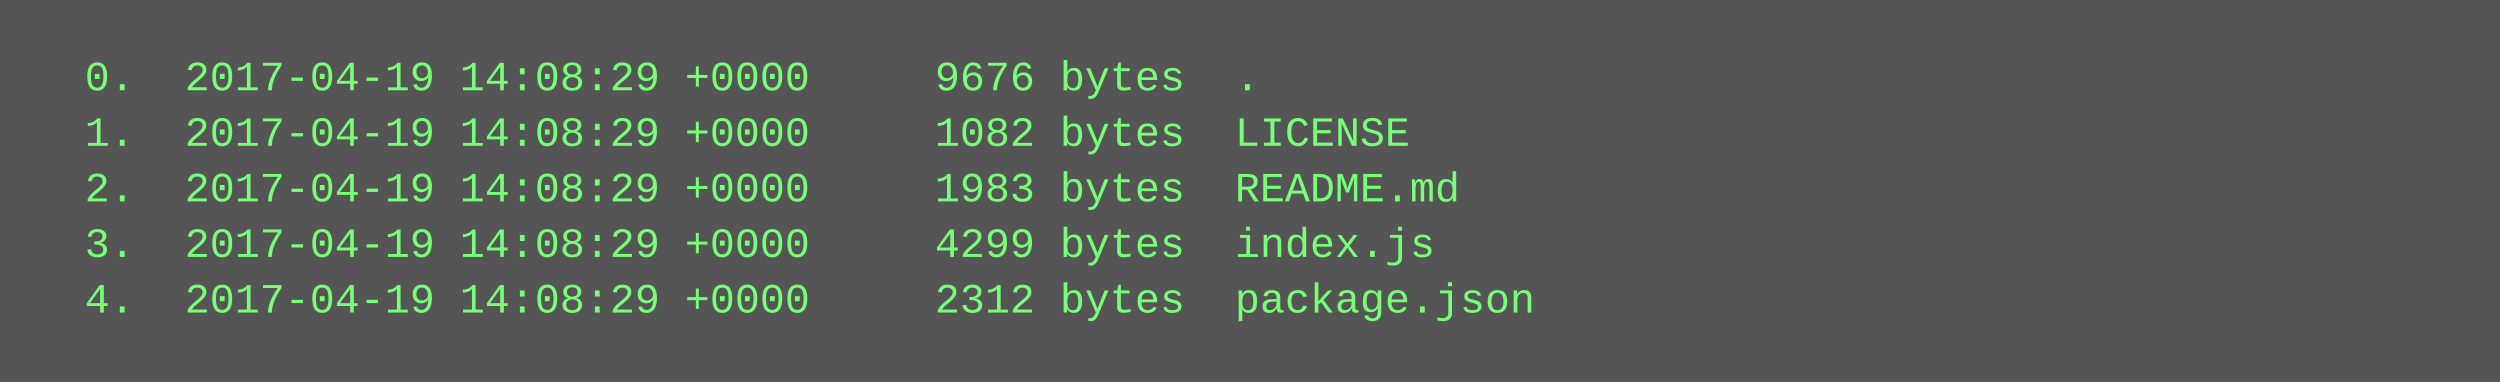
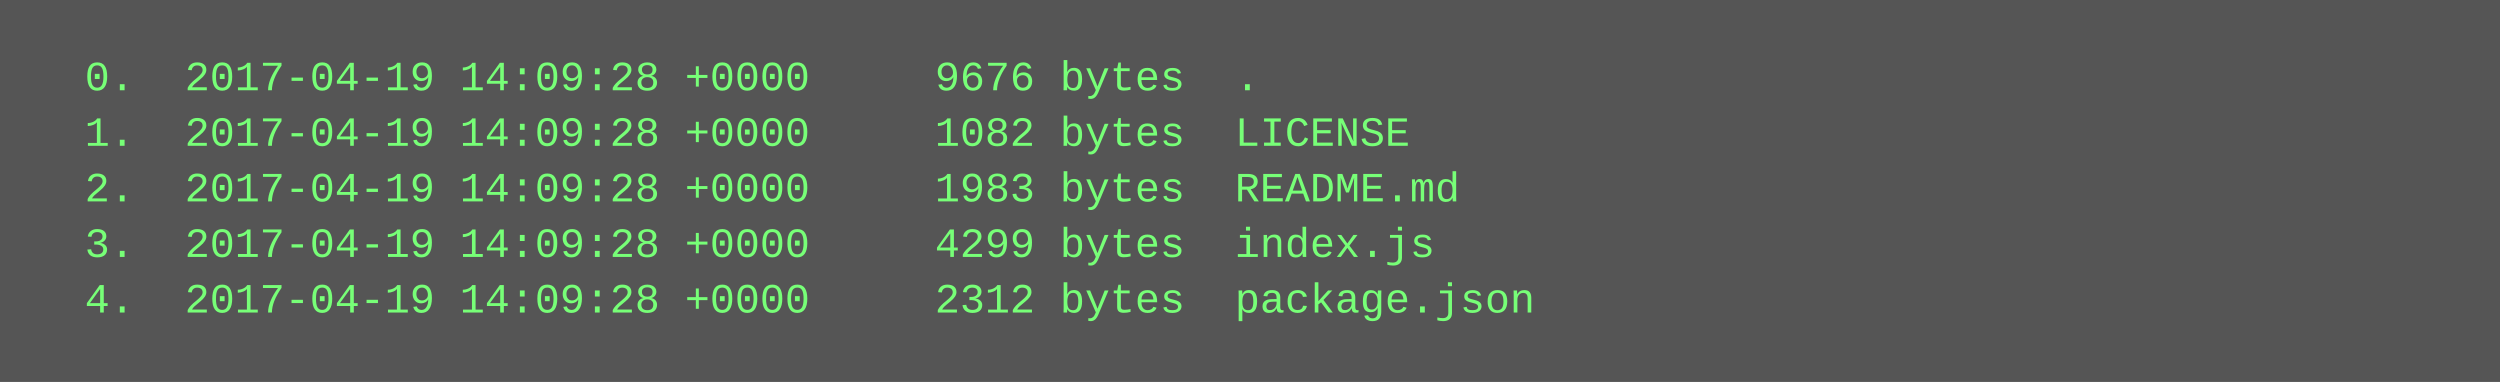
<svg xmlns="http://www.w3.org/2000/svg" height="110" width="720">
  <rect height="110" fill="#555" width="720" />
  <text fill="#7f7" font-family="Courier New" font-size="12" xml:space="preserve">
-     <tspan x="10" y="26">  0.  2017-04-19 14:08:29 +0000     9676 bytes  .</tspan>
-     <tspan x="10" y="42">  1.  2017-04-19 14:08:29 +0000     1082 bytes  LICENSE</tspan>
-     <tspan x="10" y="58">  2.  2017-04-19 14:08:29 +0000     1983 bytes  README.md</tspan>
-     <tspan x="10" y="74">  3.  2017-04-19 14:08:29 +0000     4299 bytes  index.js</tspan>
-     <tspan x="10" y="90">  4.  2017-04-19 14:08:29 +0000     2312 bytes  package.json</tspan>
+     <tspan x="10" y="26">  0.  2017-04-19 14:09:28 +0000     9676 bytes  .</tspan>
+     <tspan x="10" y="42">  1.  2017-04-19 14:09:28 +0000     1082 bytes  LICENSE</tspan>
+     <tspan x="10" y="58">  2.  2017-04-19 14:09:28 +0000     1983 bytes  README.md</tspan>
+     <tspan x="10" y="74">  3.  2017-04-19 14:09:28 +0000     4299 bytes  index.js</tspan>
+     <tspan x="10" y="90">  4.  2017-04-19 14:09:28 +0000     2312 bytes  package.json</tspan>
  </text>
</svg>
